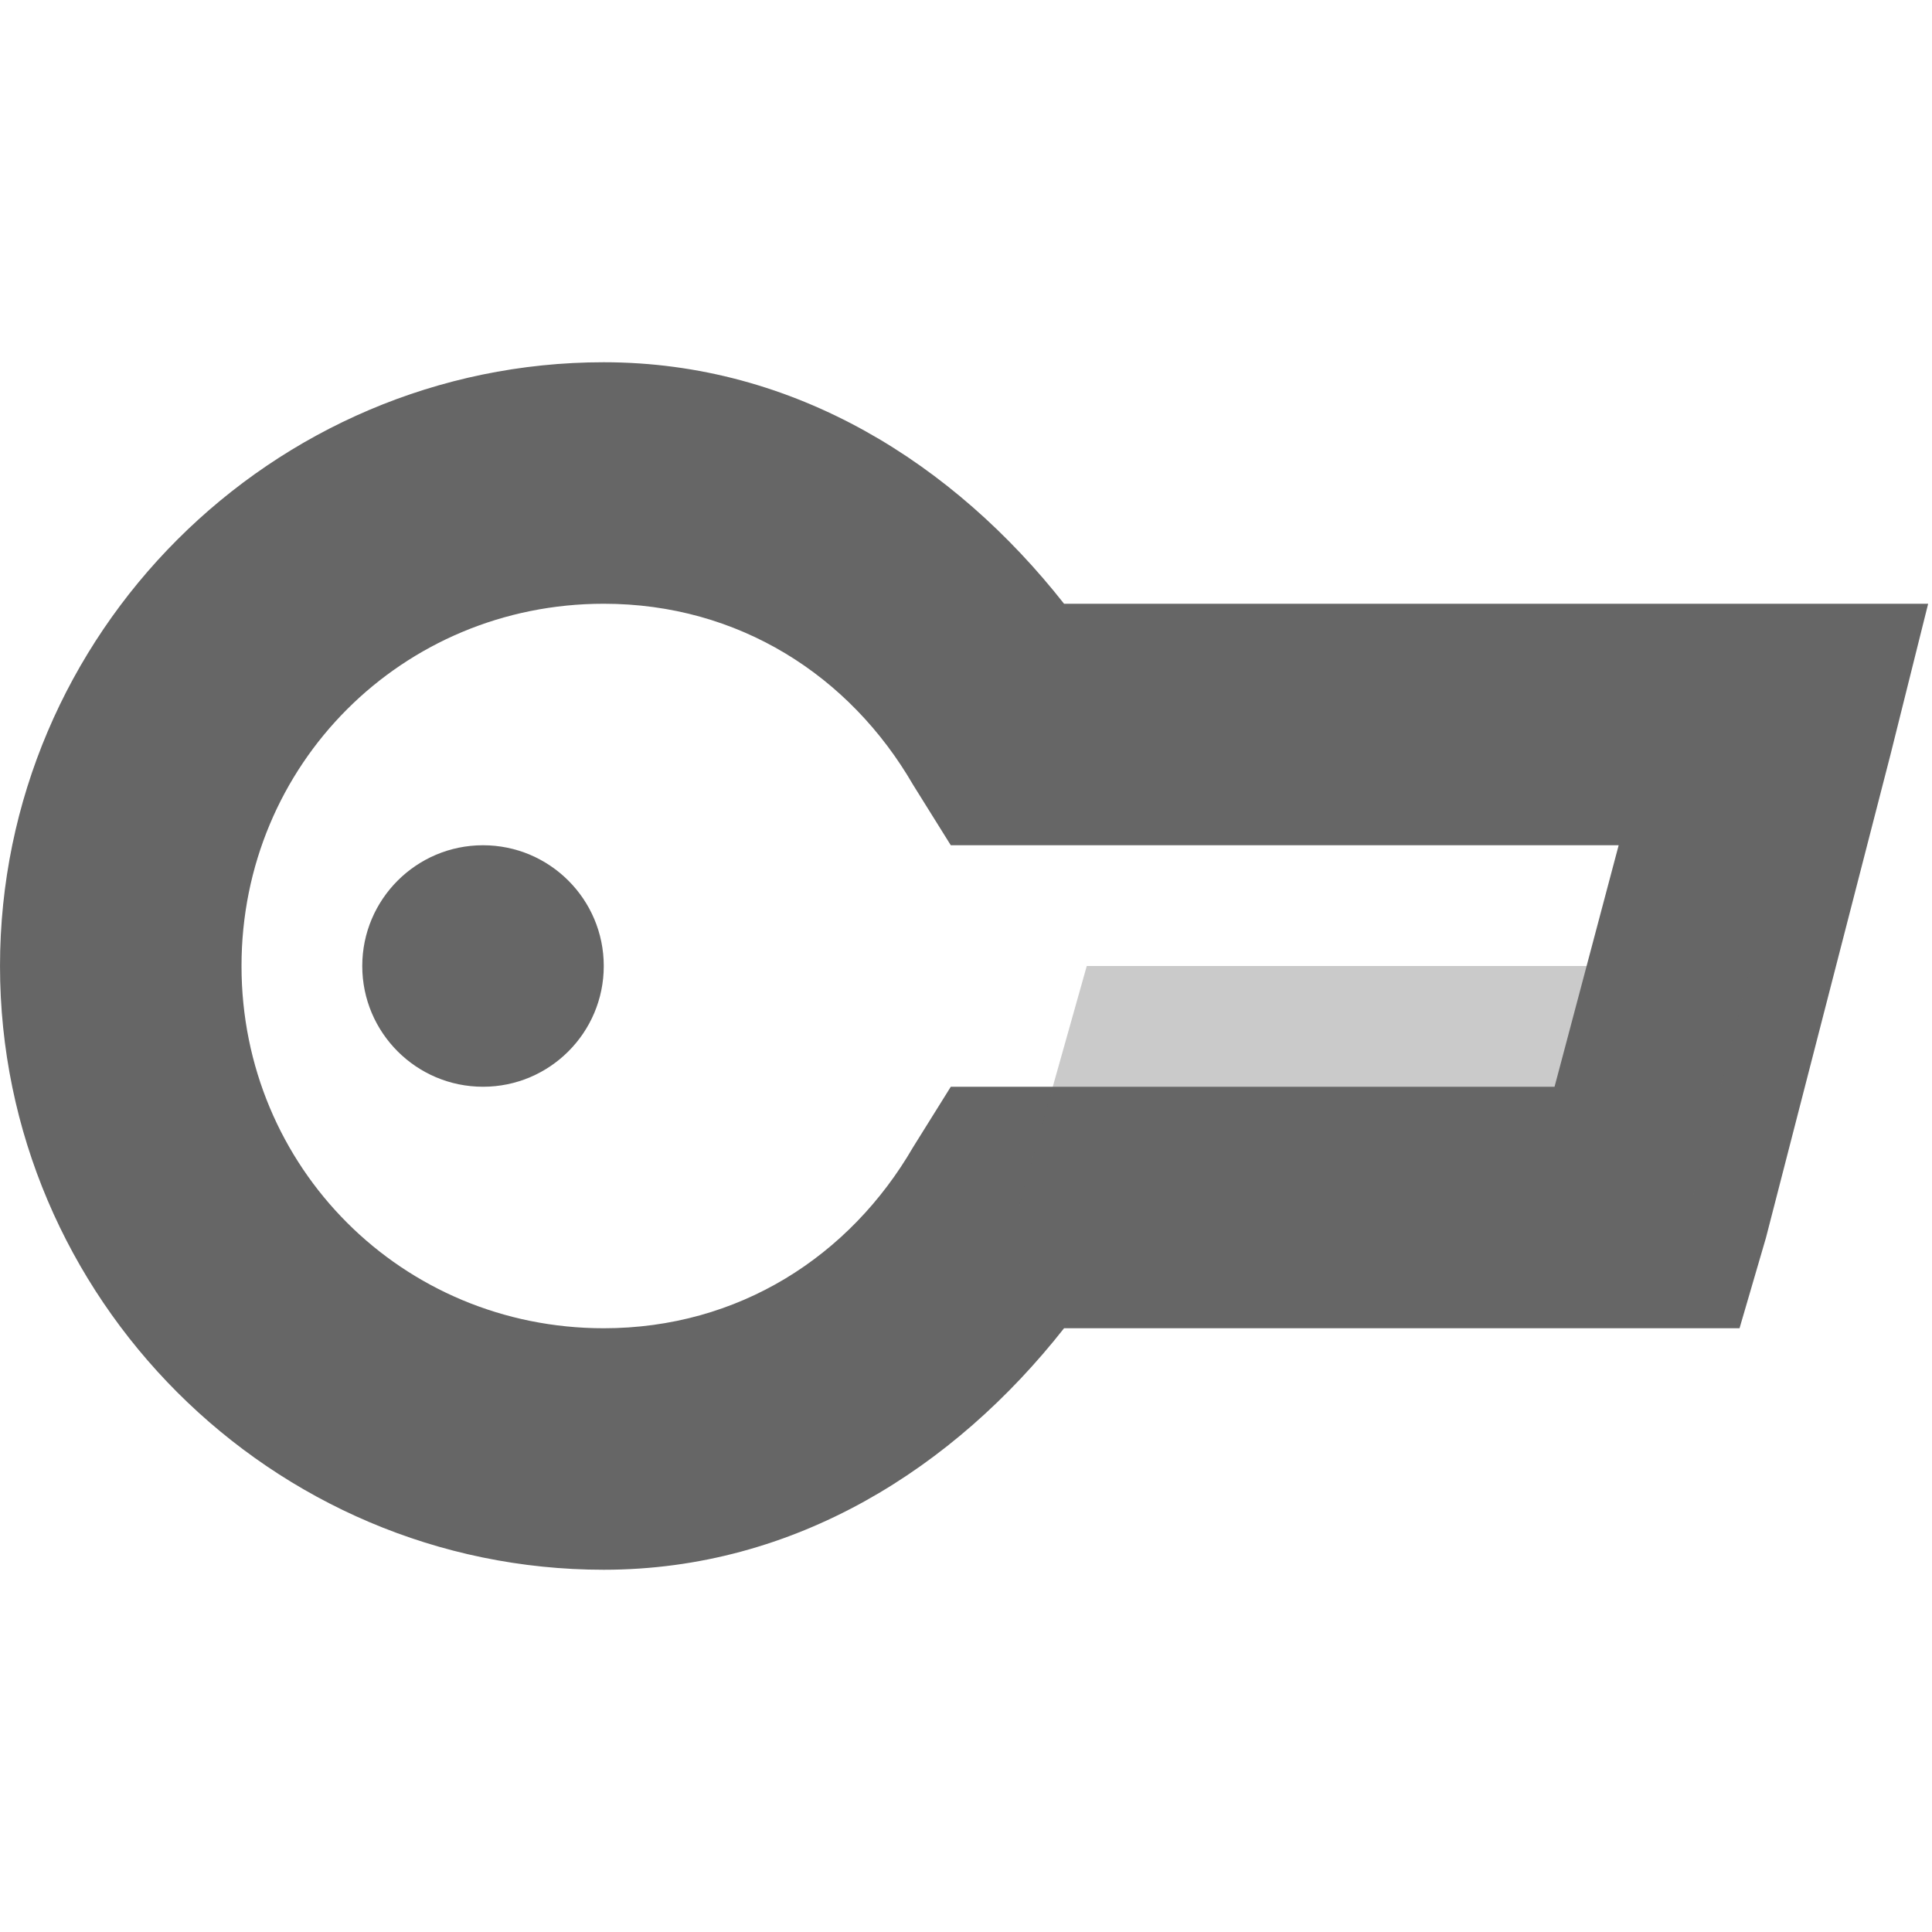
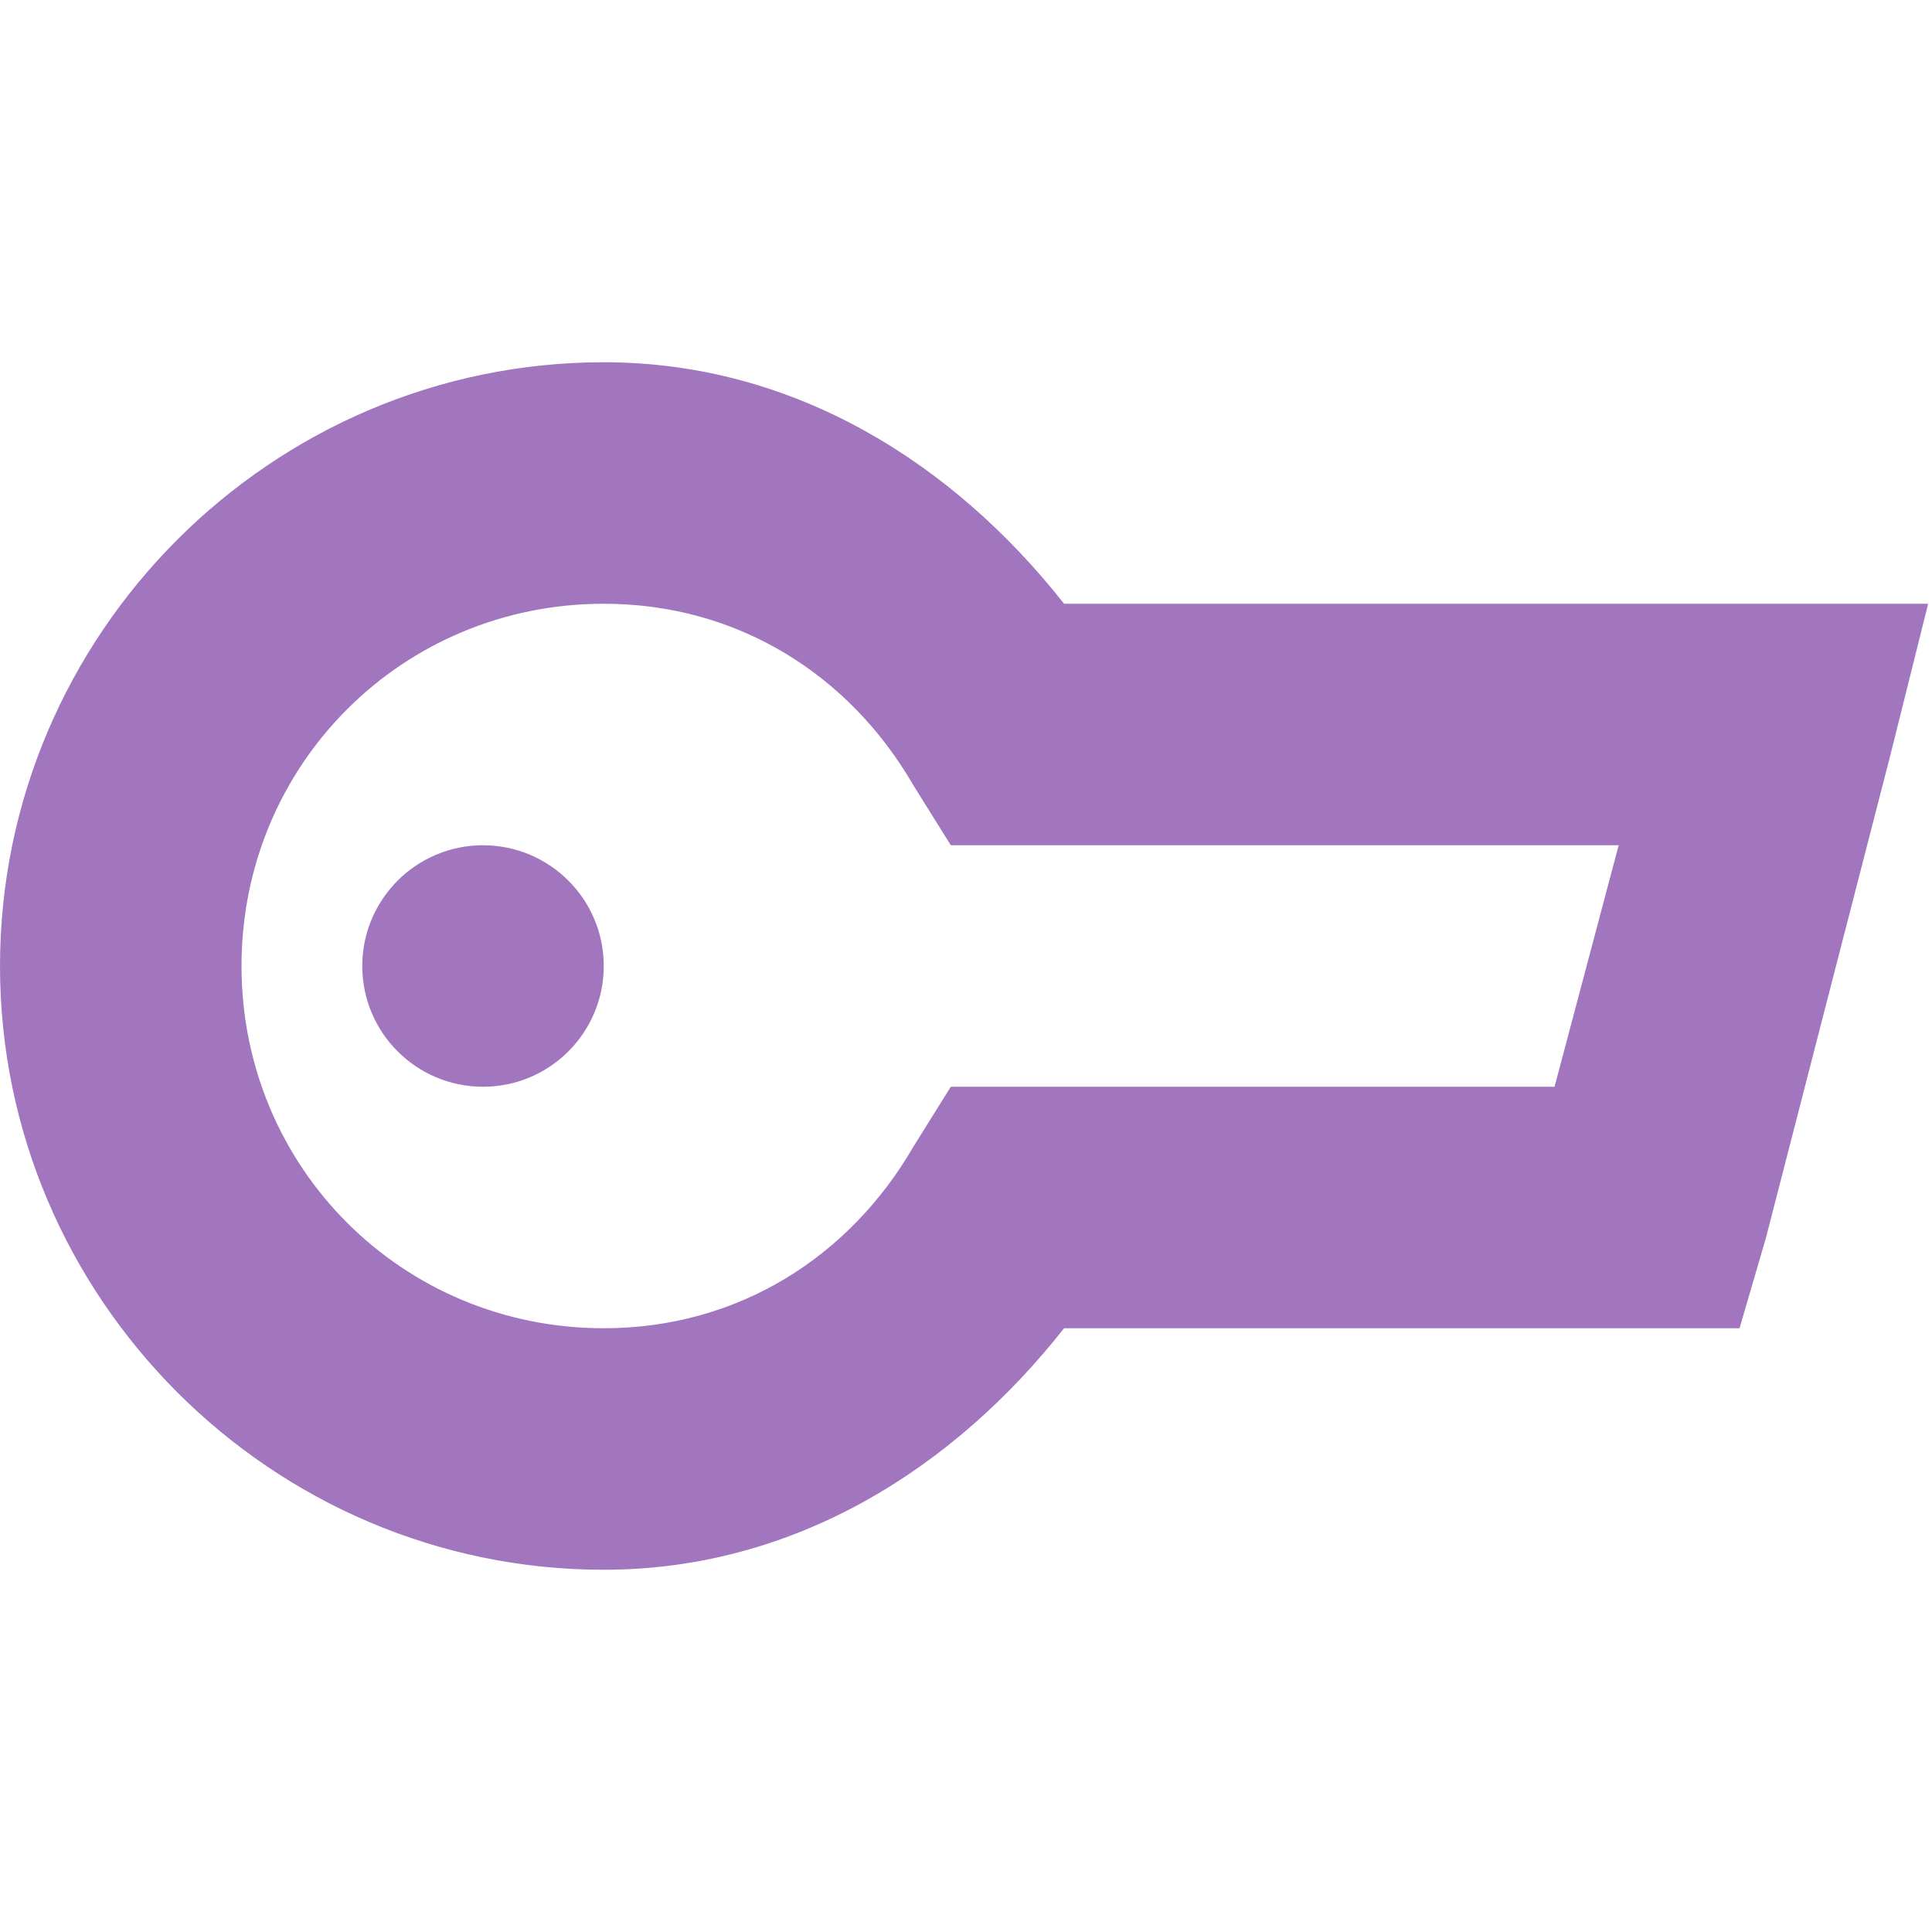
<svg xmlns="http://www.w3.org/2000/svg" id="svg7384" version="1.1" height="16" width="16">
  <defs id="defs7386" />
  <g transform="translate(-340.9999,-257)" id="layer9" style="display:inline">
-     <path d="m 346,260 c -2.75,0 -5,2.25 -5,5 0,2.75 2.25,5 5,5 1.586,0 2.903,-0.845 3.812,-2 l 4.844,0 0.75,0 0.219,-0.75 1.031,-4 0.312,-1.25 -1.281,0 -5.875,0 c -0.909,-1.155 -2.226,-2 -3.812,-2 z m 0,2 c 1.116,0 2.038,0.595 2.562,1.5 l 0.312,0.5 0.562,0 4.969,0 -0.531,2 -4.438,0 -0.562,0 -0.312,0.5 c -0.525,0.905 -1.447,1.5 -2.562,1.5 -1.669,0 -3,-1.331 -3,-3 0,-1.669 1.331,-3 3,-3 z" id="path19754" style="font-size:medium;font-style:normal;font-variant:normal;font-weight:normal;font-stretch:normal;text-indent:0;text-align:start;text-decoration:none;line-height:normal;letter-spacing:normal;word-spacing:normal;text-transform:none;direction:ltr;block-progression:tb;writing-mode:lr-tb;text-anchor:start;color:#000000;fill:#666666;fill-opacity:1;stroke:none;stroke-width:2;marker:none;visibility:visible;display:inline;overflow:visible;enable-background:accumulate;font-family:Bitstream Vera Sans;-inkscape-font-specification:Bitstream Vera Sans" />
-     <path d="M 355.498,265 350,265 349.437,267 355,267 z" id="path19764" style="opacity:0.35;color:#000000;fill:#666666;fill-opacity:1;fill-rule:nonzero;stroke:none;stroke-width:2;marker:none;visibility:visible;display:inline;overflow:visible;enable-background:accumulate" />
-     <path d="m 346,265 c 0,0.552 -0.448,1 -1,1 -0.552,0 -1,-0.448 -1,-1 0,-0.552 0.448,-1 1,-1 0.552,0 1,0.448 1,1 z" id="path19766" style="color:#000000;fill:#666666;fill-opacity:1;fill-rule:nonzero;stroke:none;stroke-width:2;marker:none;visibility:visible;display:inline;overflow:visible;enable-background:accumulate" />
+     <path d="m 346,260 c -2.75,0 -5,2.25 -5,5 0,2.75 2.25,5 5,5 1.586,0 2.903,-0.845 3.812,-2 l 4.844,0 0.75,0 0.219,-0.75 1.031,-4 0.312,-1.25 -1.281,0 -5.875,0 c -0.909,-1.155 -2.226,-2 -3.812,-2 z m 0,2 c 1.116,0 2.038,0.595 2.562,1.5 l 0.312,0.5 0.562,0 4.969,0 -0.531,2 -4.438,0 -0.562,0 -0.312,0.5 c -0.525,0.905 -1.447,1.5 -2.562,1.5 -1.669,0 -3,-1.331 -3,-3 0,-1.669 1.331,-3 3,-3 z" id="path19754" style="font-size:medium;font-style:normal;font-variant:normal;font-weight:normal;font-stretch:normal;text-indent:0;text-align:start;text-decoration:none;line-height:normal;letter-spacing:normal;word-spacing:normal;text-transform:none;direction:ltr;block-progression:tb;writing-mode:lr-tb;text-anchor:start;color:#000000;fill:#a275bf;fill-opacity:1;stroke:none;stroke-width:2;marker:none;visibility:visible;display:inline;overflow:visible;enable-background:accumulate;font-family:Bitstream Vera Sans;-inkscape-font-specification:Bitstream Vera Sans" />
+     <path d="m 346,265 c 0,0.552 -0.448,1 -1,1 -0.552,0 -1,-0.448 -1,-1 0,-0.552 0.448,-1 1,-1 0.552,0 1,0.448 1,1 z" id="path19766" style="color:#000000;fill:#a275bf;fill-opacity:1;fill-rule:nonzero;stroke:none;stroke-width:2;marker:none;visibility:visible;display:inline;overflow:visible;enable-background:accumulate" />
  </g>
  <g transform="translate(-340.9999,-257)" id="layer10" />
  <g transform="translate(-340.9999,-257)" id="layer11" />
  <g transform="translate(-340.9999,-257)" id="layer12" />
  <g transform="translate(-340.9999,-257)" id="layer13" />
  <g transform="translate(-340.9999,-257)" id="layer14" />
  <g transform="translate(-340.9999,-257)" id="layer15" style="display:inline" />
  <g transform="translate(-340.9999,-257)" id="g4953" style="display:inline" />
</svg>
